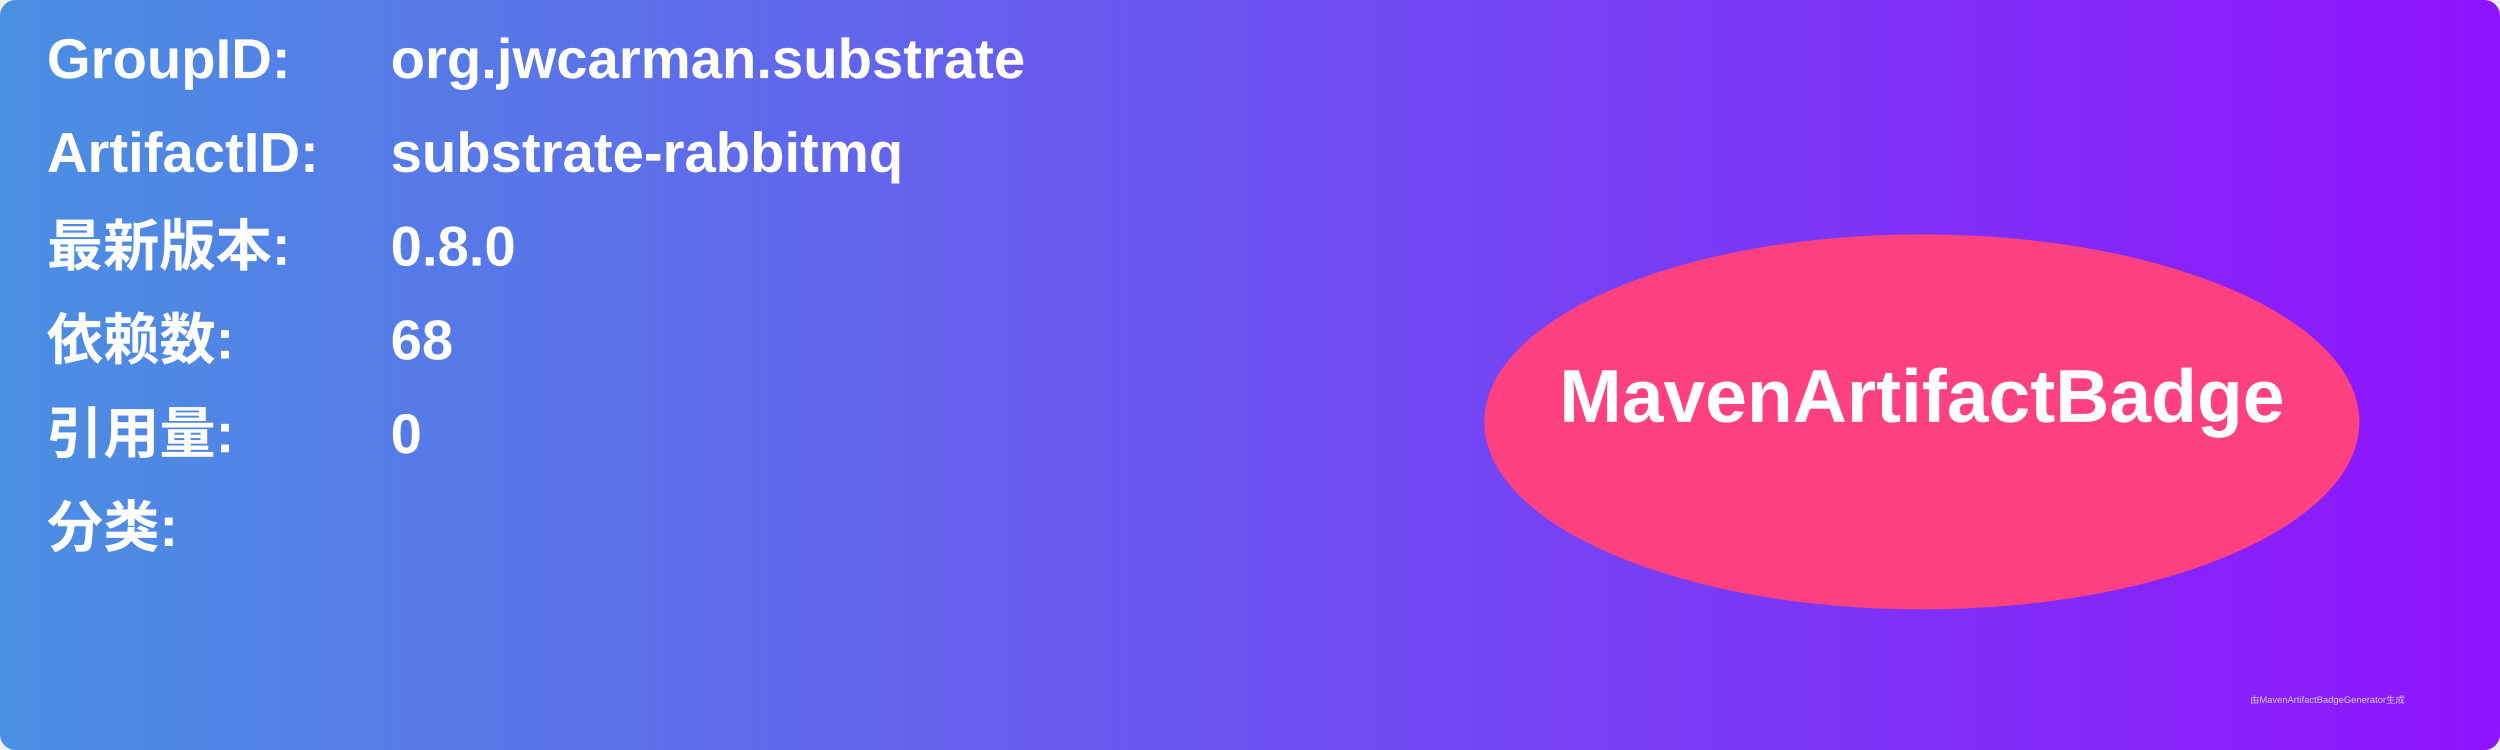
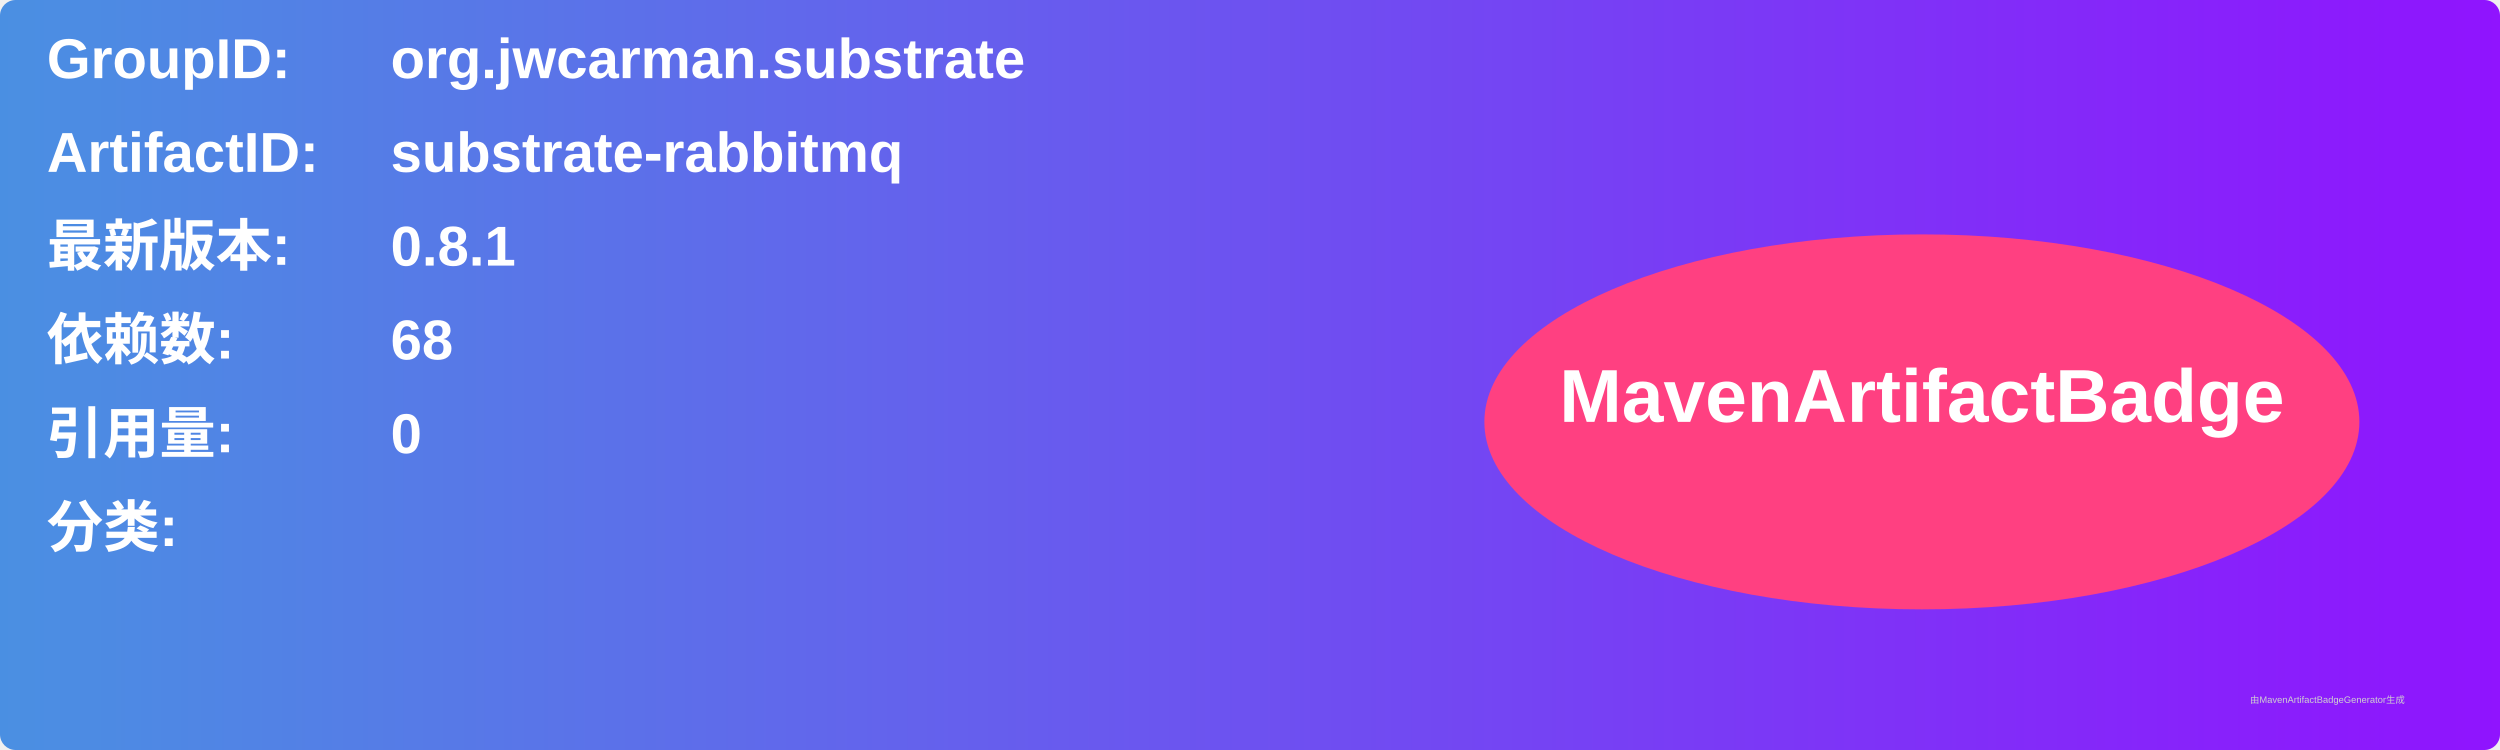
<svg xmlns="http://www.w3.org/2000/svg" width="800" height="240" viewBox="0 0 800 240">
  <linearGradient id="grad" x1="0%" y1="0%" x2="100%" y2="0%">
    <stop offset="0%" stop-color="#4a90e2" />
    <stop offset="100%" stop-color="#9013fe" />
  </linearGradient>
  <rect width="100%" height="100%" rx="5" ry="5" fill="url(#grad)" />
  <g transform="translate(15, 15)">
    <text x="0" y="10" font-family="Arial" font-size="18" fill="white" font-weight="bold" width="260">GroupID:</text>
    <text x="110" y="10" font-family="Arial" font-size="18" fill="white" font-weight="bold" width="460">org.jwcarman.substrate</text>
    <text x="0" y="40" font-family="Arial" font-size="18" fill="white" font-weight="bold" width="260">ArtifactID:</text>
    <text x="110" y="40" font-family="Arial" font-size="18" fill="white" font-weight="bold" width="460">substrate-rabbitmq</text>
    <text x="0" y="70" font-family="Arial" font-size="18" fill="white" font-weight="bold">最新版本:</text>
    <text x="110" y="70" font-family="Arial" font-size="18" fill="white" font-weight="bold">
-       <tspan font-weight="bold">0.8.0</tspan>
+       <tspan font-weight="bold">0.8.1</tspan>
    </text>
    <text x="0" y="100" font-family="Arial" font-size="18" fill="white" font-weight="bold">依赖数: </text>
    <text x="110" y="100" font-family="Arial" font-size="18" fill="white">
      <tspan font-weight="bold">68</tspan>
    </text>
    <text x="0" y="130" font-family="Arial" font-size="18" fill="white" font-weight="bold">引用量: </text>
    <text x="110" y="130" font-family="Arial" font-size="18" fill="white">
      <tspan font-weight="bold">0</tspan>
    </text>
    <text x="0" y="160" font-family="Arial" font-size="18" fill="white" font-weight="bold">分类:</text>
    <text x="10" y="190" font-family="Arial" font-size="10" fill="white">
      <tspan font-weight="bold" />
    </text>
    <ellipse cx="600" cy="120" rx="140" ry="60" fill="#ff4081" />
    <text x="600" y="120" text-anchor="middle" font-family="Arial" font-size="24" fill="white" font-weight="bold">MavenArtifactBadge</text>
  </g>
  <text x="720" y="225" font-family="Arial" font-size="3" fill="#d0d0d0">由MavenArtifactBadgeGenerator生成</text>
</svg>
